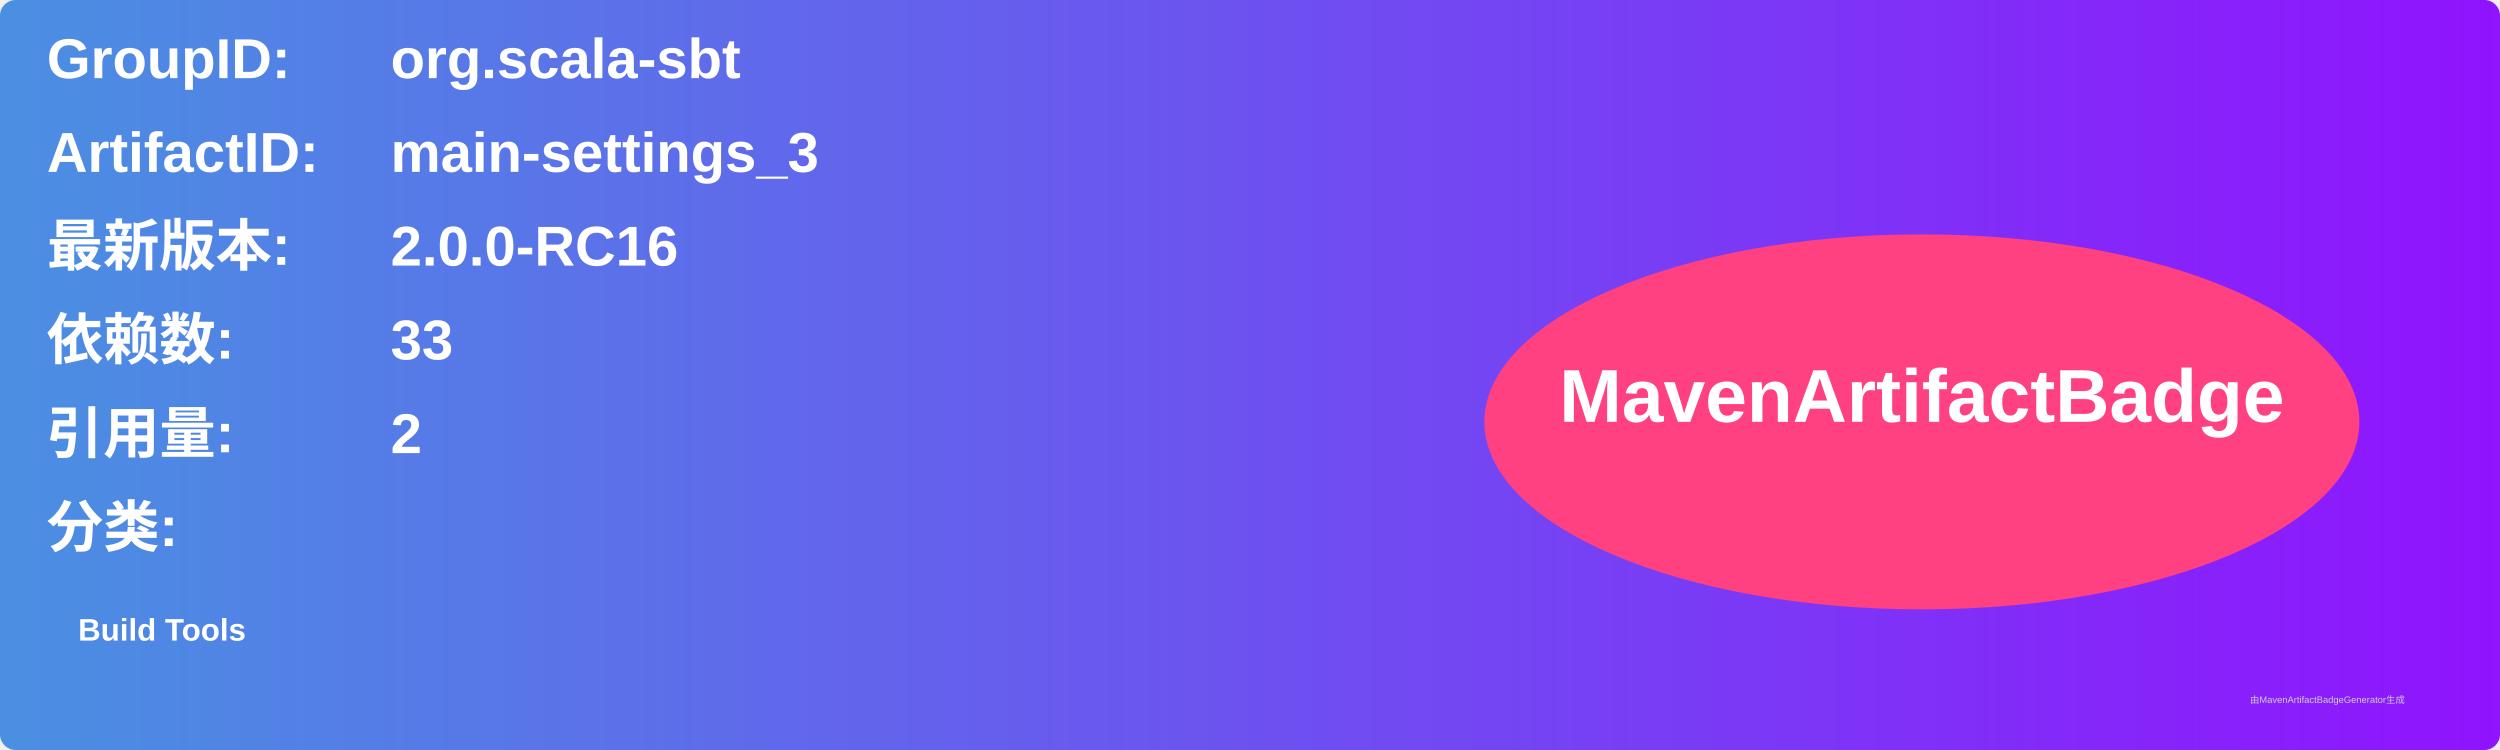
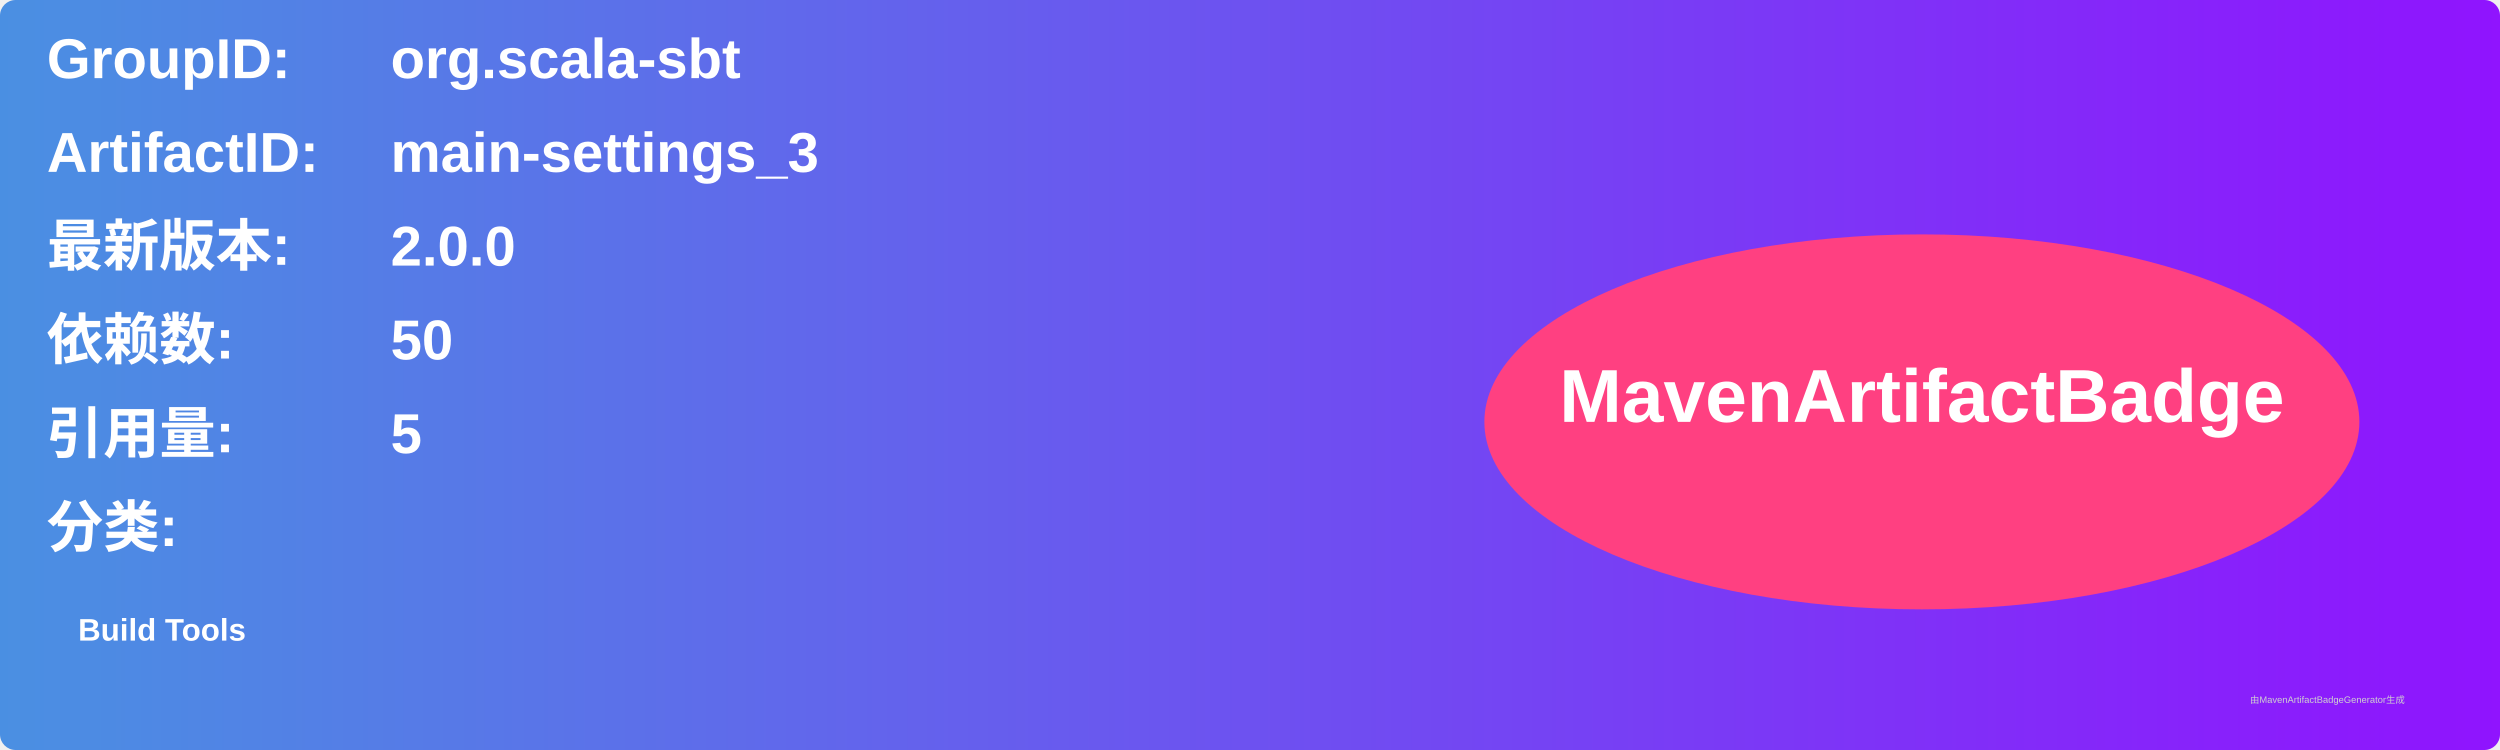
<svg xmlns="http://www.w3.org/2000/svg" width="800" height="240" viewBox="0 0 800 240">
  <linearGradient id="grad" x1="0%" y1="0%" x2="100%" y2="0%">
    <stop offset="0%" stop-color="#4a90e2" />
    <stop offset="100%" stop-color="#9013fe" />
  </linearGradient>
  <rect width="100%" height="100%" rx="5" ry="5" fill="url(#grad)" />
  <g transform="translate(15, 15)">
    <text x="0" y="10" font-family="Arial" font-size="18" fill="white" font-weight="bold" width="260">GroupID:</text>
    <text x="110" y="10" font-family="Arial" font-size="18" fill="white" font-weight="bold" width="460">org.scala-sbt</text>
    <text x="0" y="40" font-family="Arial" font-size="18" fill="white" font-weight="bold" width="260">ArtifactID:</text>
    <text x="110" y="40" font-family="Arial" font-size="18" fill="white" font-weight="bold" width="460">main-settings_3</text>
    <text x="0" y="70" font-family="Arial" font-size="18" fill="white" font-weight="bold">最新版本:</text>
    <text x="110" y="70" font-family="Arial" font-size="18" fill="white" font-weight="bold">
-       <tspan font-weight="bold">2.0.0-RC16</tspan>
+       <tspan font-weight="bold">2.0.0</tspan>
    </text>
    <text x="0" y="100" font-family="Arial" font-size="18" fill="white" font-weight="bold">依赖数: </text>
    <text x="110" y="100" font-family="Arial" font-size="18" fill="white">
-       <tspan font-weight="bold">33</tspan>
+       <tspan font-weight="bold">50</tspan>
    </text>
    <text x="0" y="130" font-family="Arial" font-size="18" fill="white" font-weight="bold">引用量: </text>
    <text x="110" y="130" font-family="Arial" font-size="18" fill="white">
-       <tspan font-weight="bold">2</tspan>
+       <tspan font-weight="bold">5</tspan>
    </text>
    <text x="0" y="160" font-family="Arial" font-size="18" fill="white" font-weight="bold">分类:</text>
    <text x="10" y="190" font-family="Arial" font-size="10" fill="white">
      <tspan font-weight="bold">Build Tools</tspan>
    </text>
    <ellipse cx="600" cy="120" rx="140" ry="60" fill="#ff4081" />
    <text x="600" y="120" text-anchor="middle" font-family="Arial" font-size="24" fill="white" font-weight="bold">MavenArtifactBadge</text>
  </g>
  <text x="720" y="225" font-family="Arial" font-size="3" fill="#d0d0d0">由MavenArtifactBadgeGenerator生成</text>
</svg>
